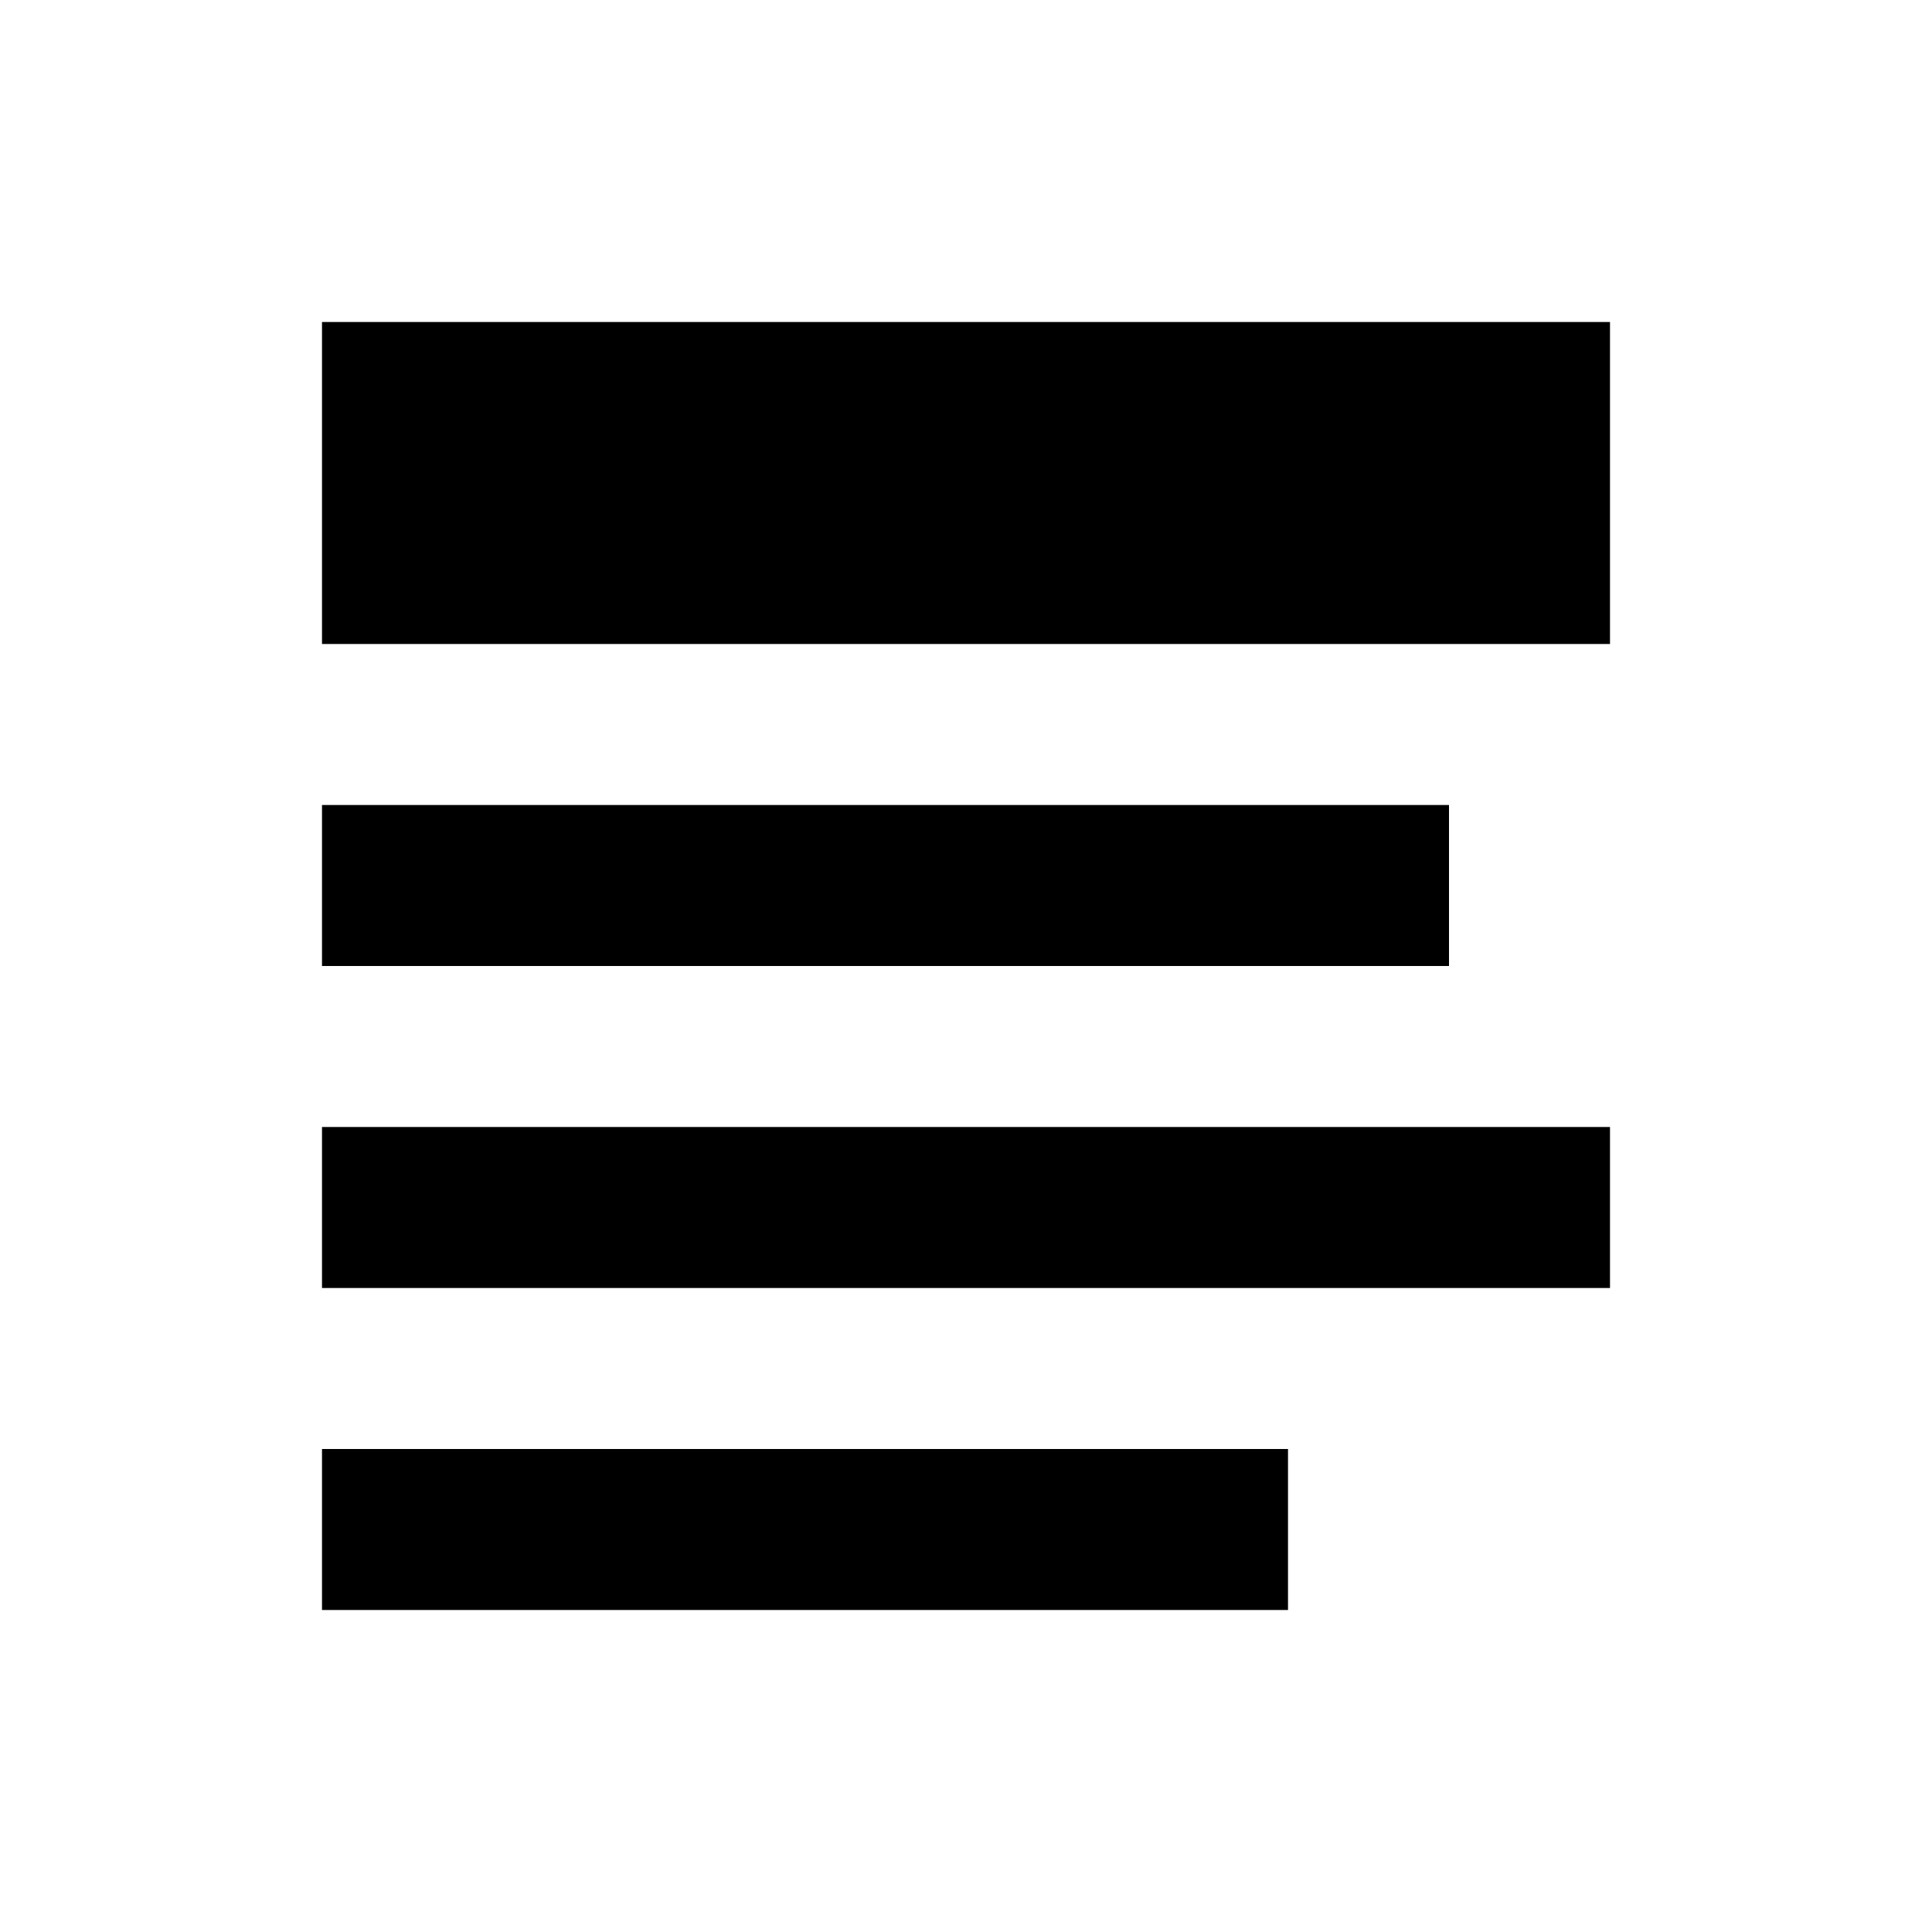
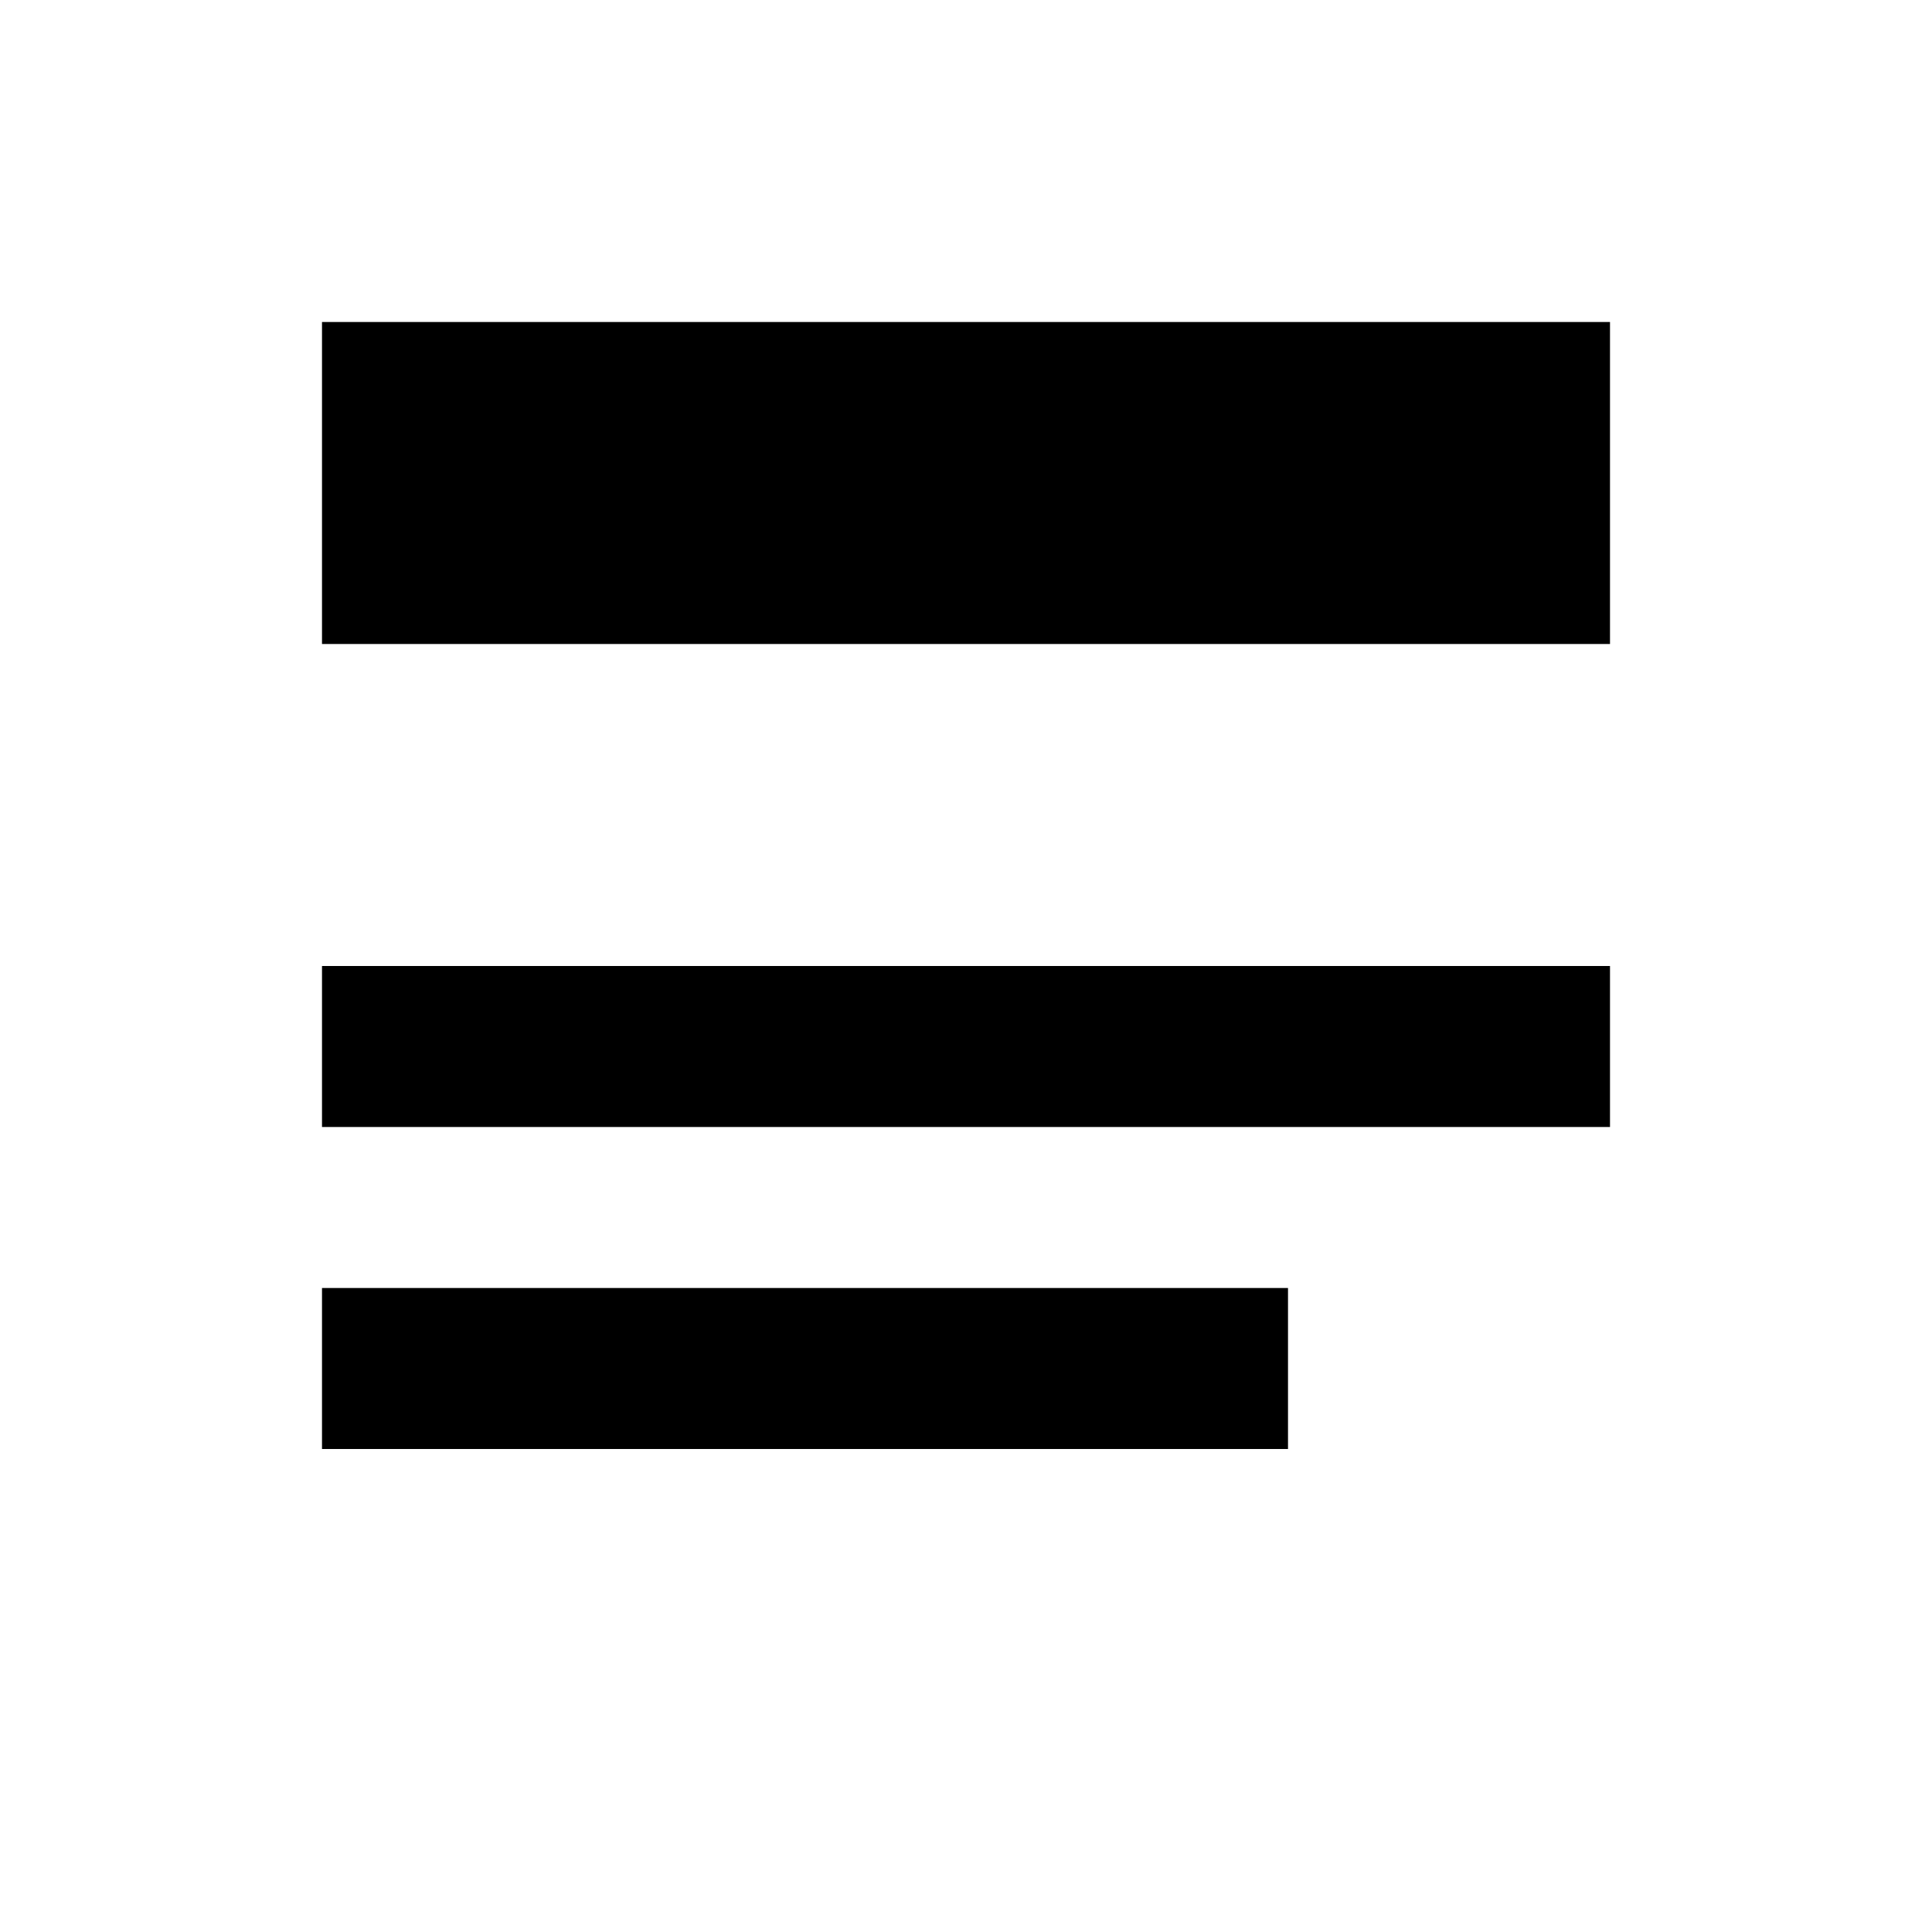
- <svg xmlns="http://www.w3.org/2000/svg" version="1.1" id="Layer_1" x="0px" y="0px" viewBox="0 0 24 24" style="enable-background:new 0 0 24 24;" xml:space="preserve">
-   <style type="text/css">
- 	.st0{fill:none;}
- </style>
-   <path class="st0" d="M0,0h24v24H0V0z" />
-   <rect x="4" y="10" width="14" height="2" />
-   <rect x="4" y="4" width="16" height="4" />
-   <rect x="4" y="14" width="16" height="2" />
-   <rect x="4" y="18" width="12" height="2" />
+ <svg viewBox="0 0 24 24">
+   <rect height="4" width="16" y="4" x="4" />
+   <rect height="2" width="16" y="12" x="4" />
+   <rect height="2" width="12" y="16" x="4" />
</svg>
